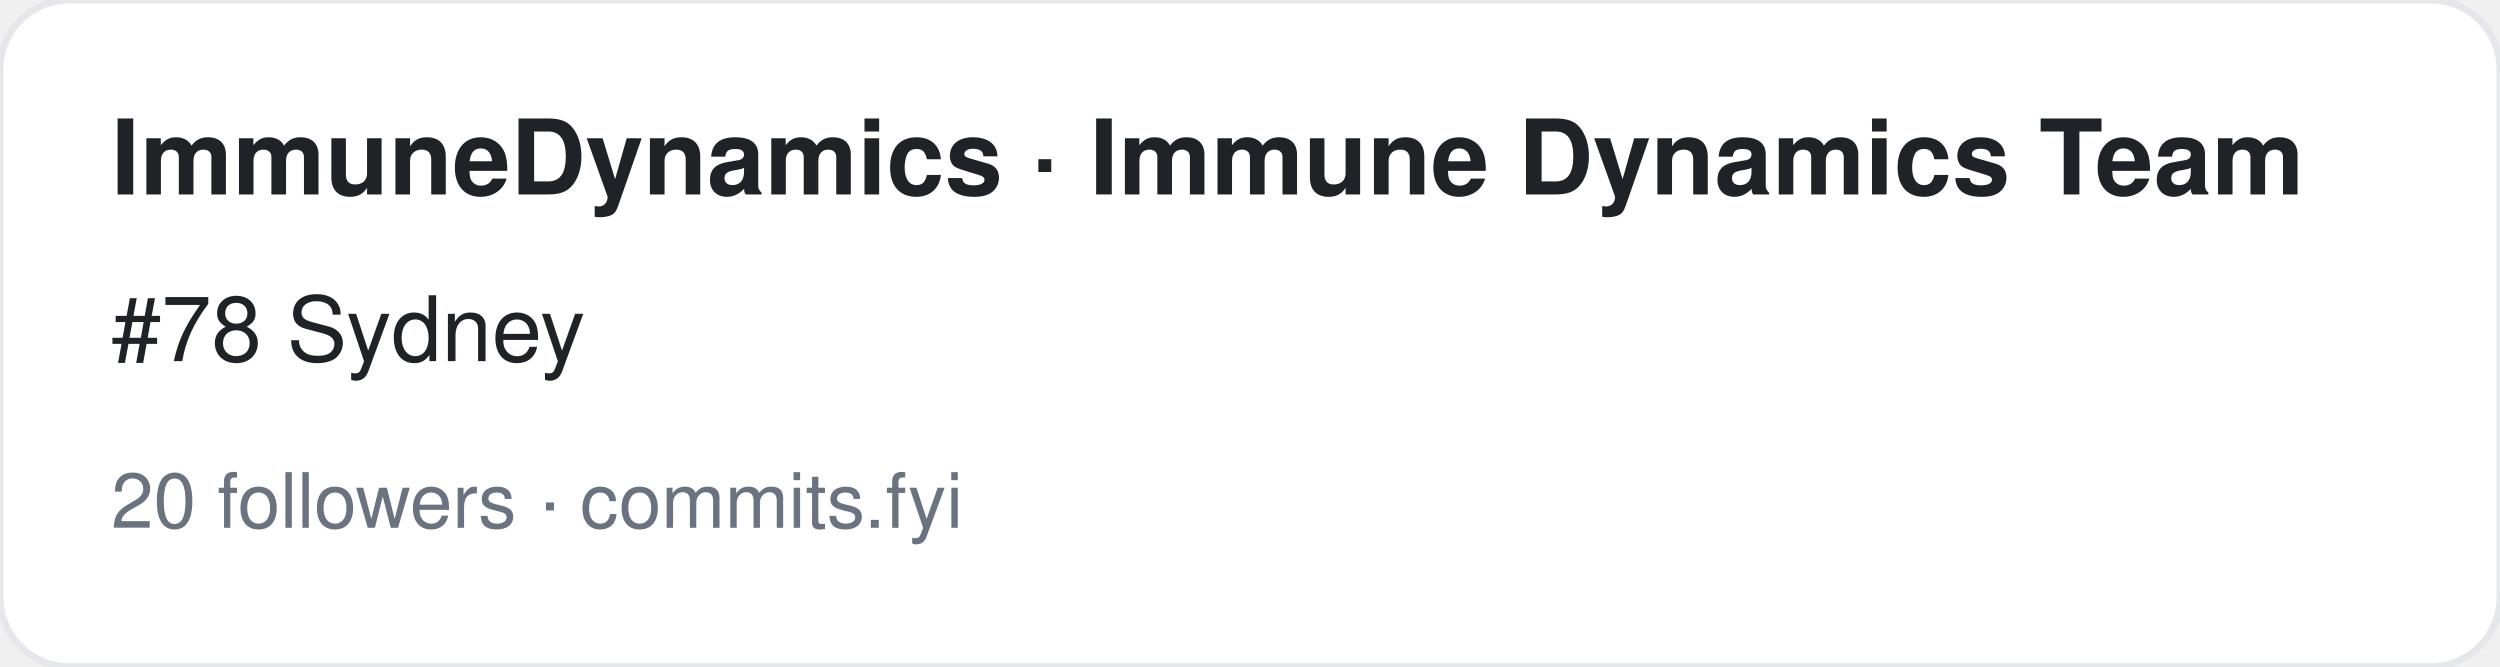
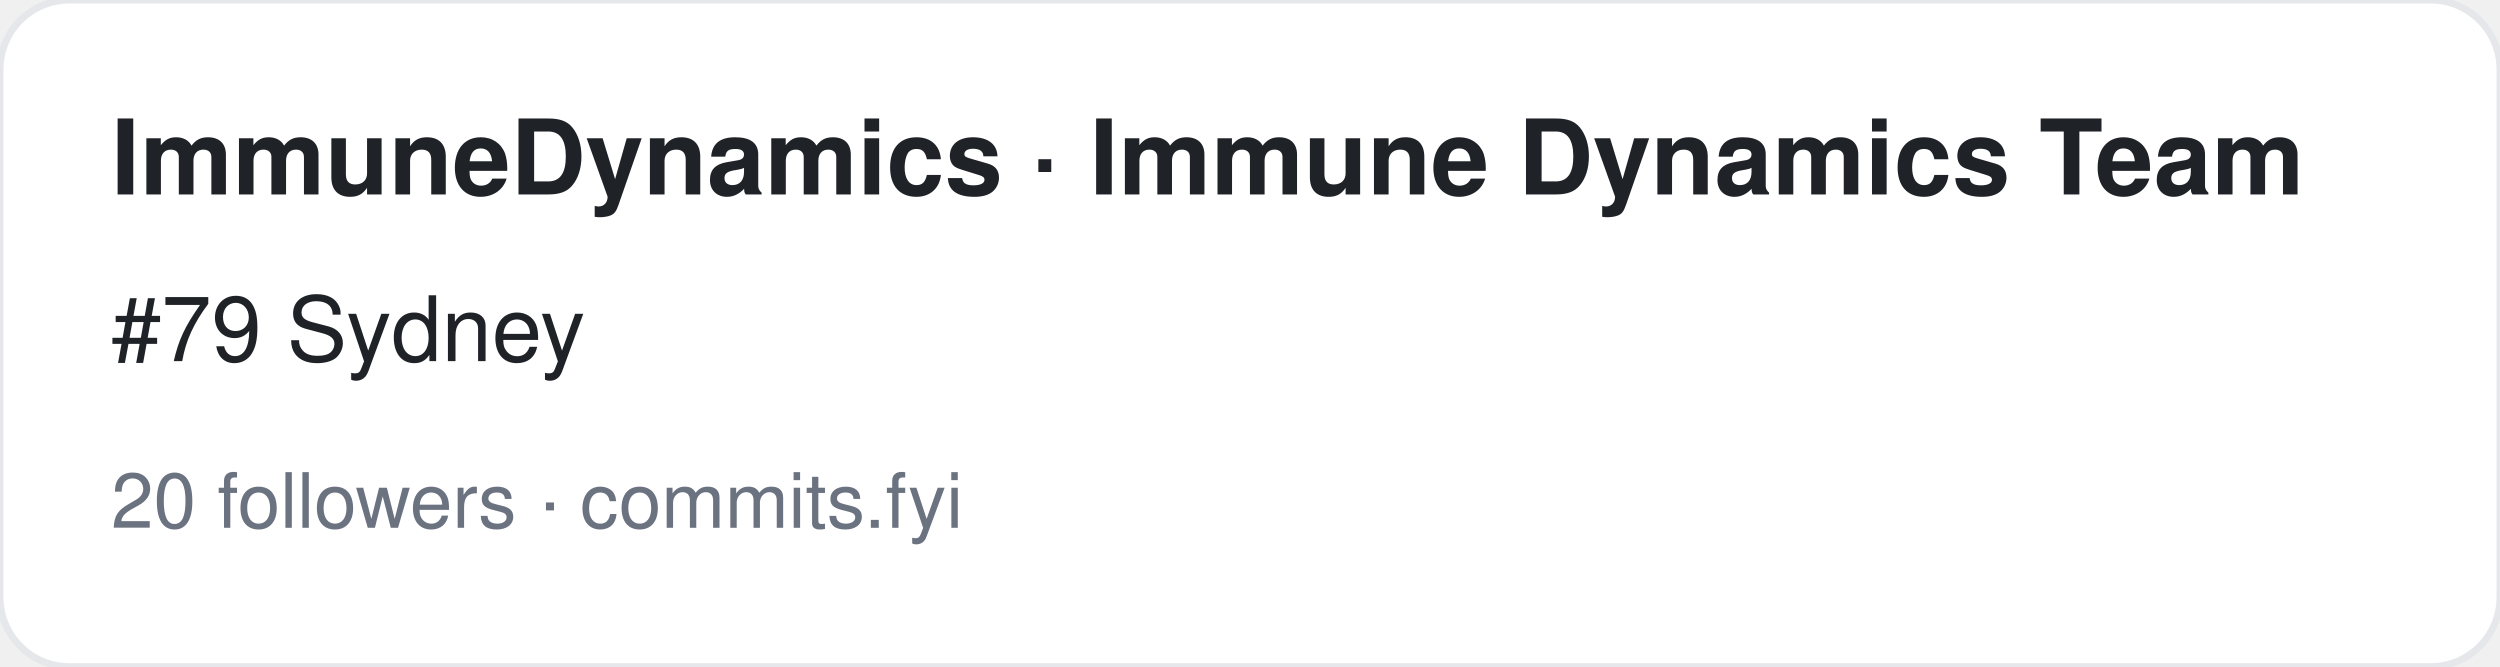
<svg xmlns="http://www.w3.org/2000/svg" width="360" height="96" viewBox="0 0 360 96" font-family="-apple-system,BlinkMacSystemFont,Segoe UI,Helvetica,Arial,sans-serif">
  <rect width="360" height="96" rx="10" fill="#ffffff" stroke="#e5e7eb" />
  <text x="16" y="28" font-size="15" font-weight="700" fill="#1f2328">ImmuneDynamics · Immune Dynamics Team</text>
-   <text x="16" y="52" font-size="13" fill="#1f2328">#78 Sydney</text>
+   <text x="16" y="52" font-size="13" fill="#1f2328">#79 Sydney</text>
  <text x="16" y="76" font-size="11" fill="#6b7280">20 followers · commits.fyi</text>
</svg>
